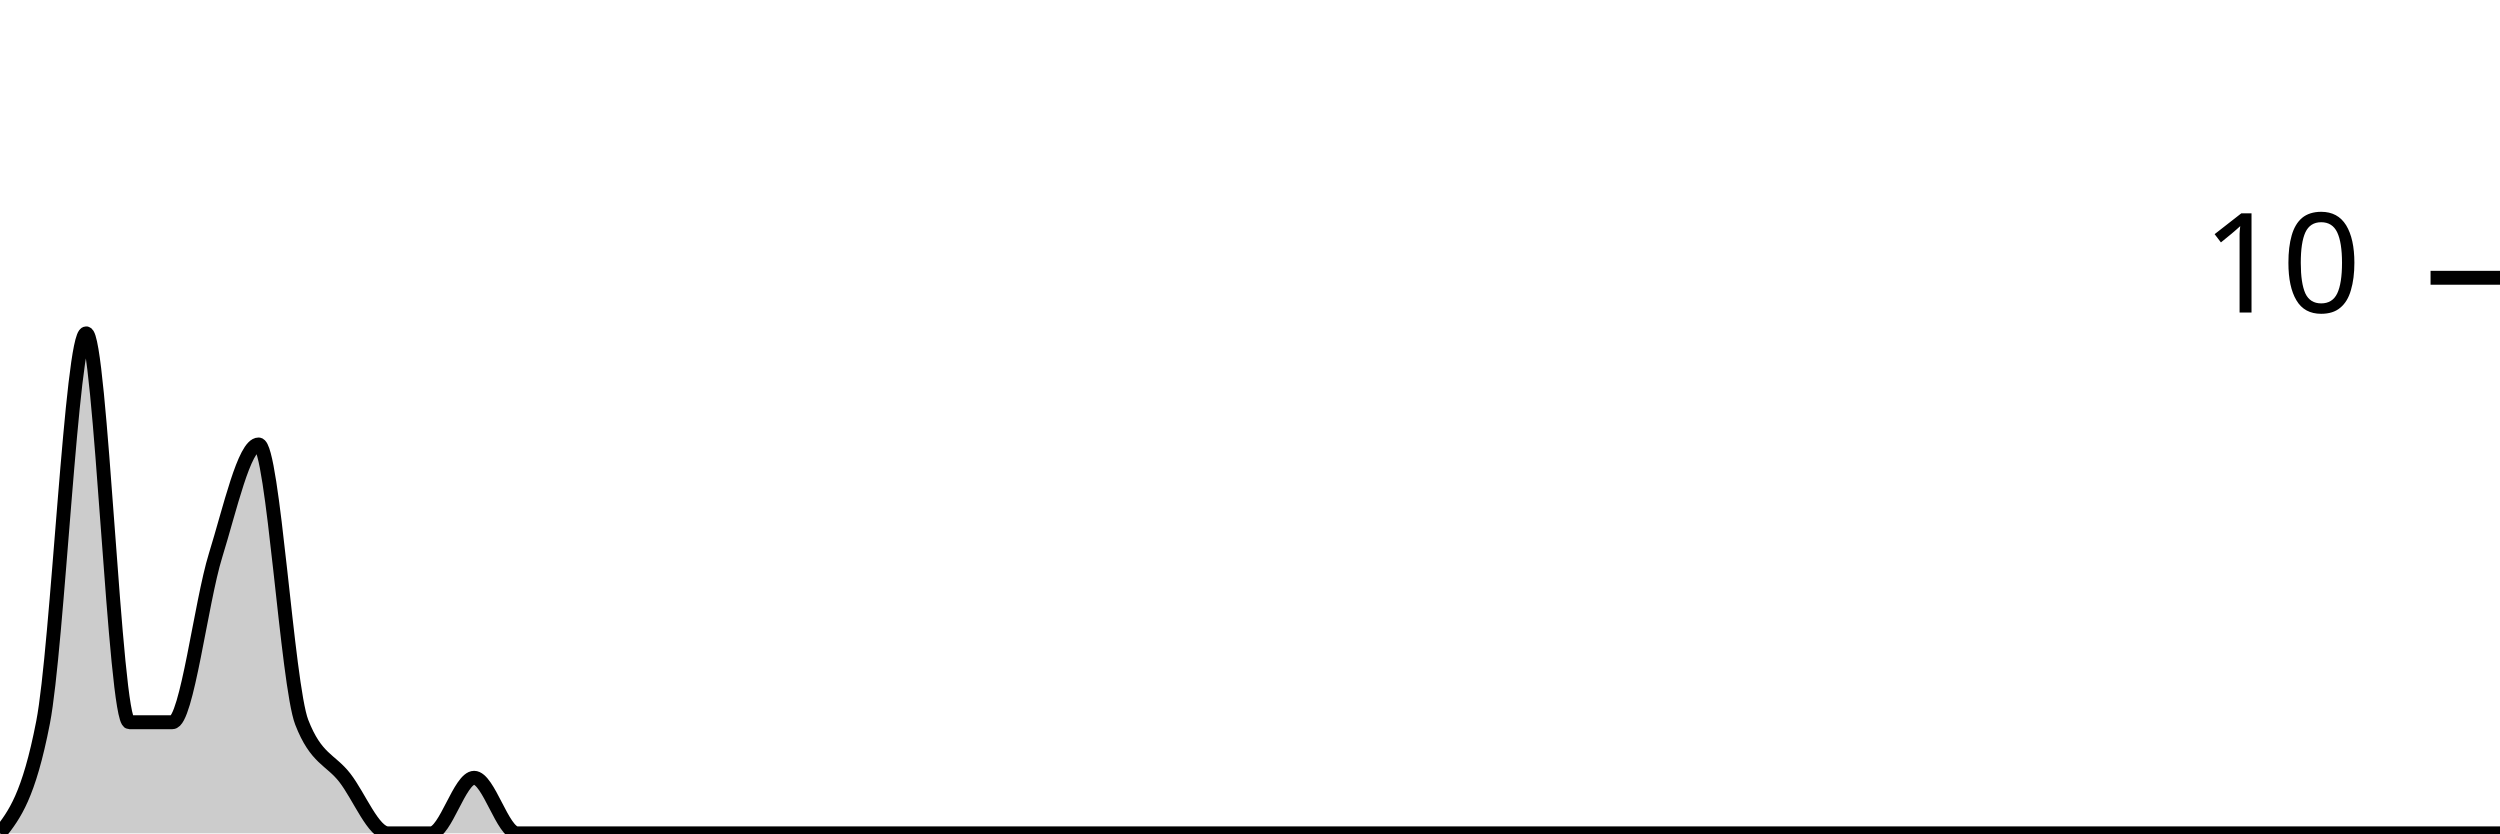
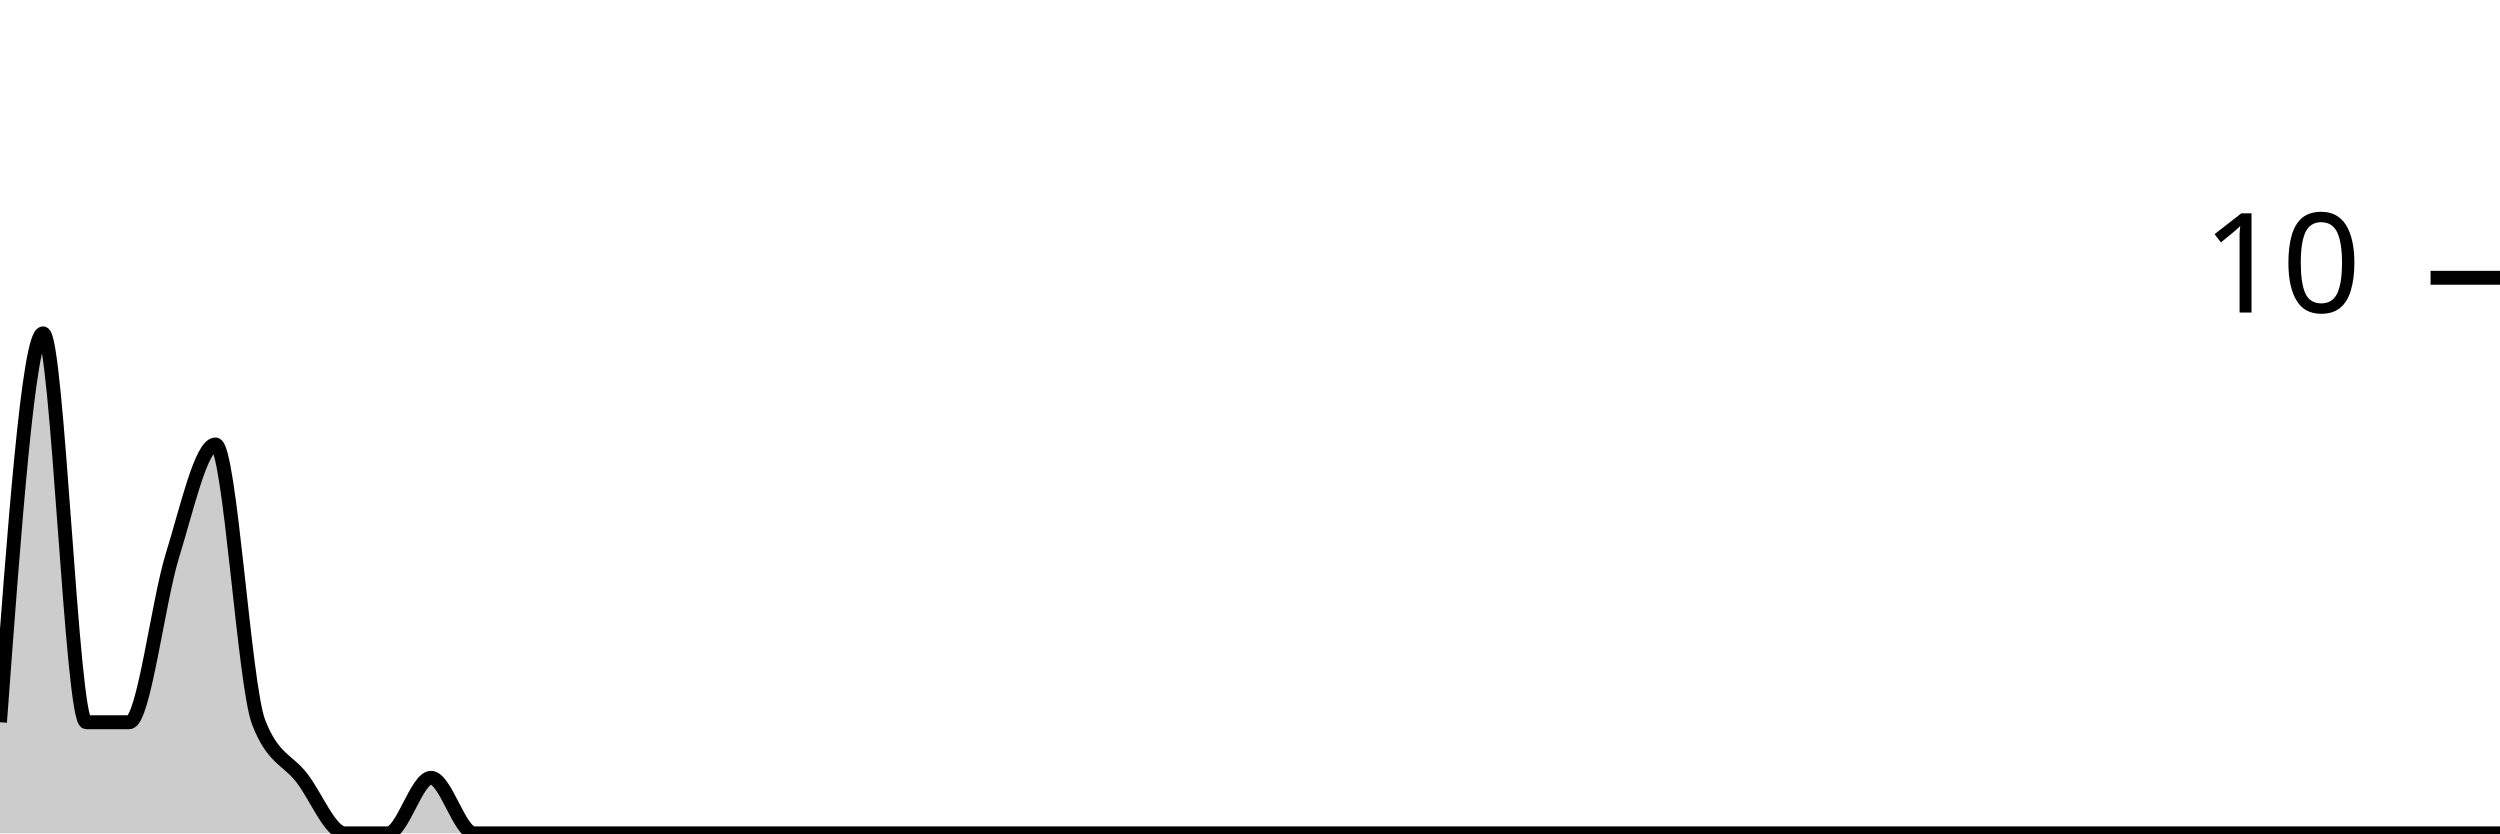
<svg xmlns="http://www.w3.org/2000/svg" viewBox="0 0 180 60">
  <g transform="translate(0,20)">
-     <path class="area" fill="rgba(0, 0, 0, 0.2)" d="M0,40C1.034,38.667,2.069,37.333,3.103,32C4.138,26.667,5.172,4,6.207,4C7.241,4,8.276,32,9.31,32C10.345,32,11.379,32,12.414,32C13.448,32,14.483,23.333,15.517,20C16.552,16.667,17.586,12,18.621,12C19.655,12,20.69,29.333,21.724,32C22.759,34.667,23.793,34.667,24.828,36C25.862,37.333,26.897,40,27.931,40C28.966,40,30,40,31.034,40C32.069,40,33.103,36,34.138,36C35.172,36,36.207,40,37.241,40C38.276,40,39.31,40,40.345,40C41.379,40,42.414,40,43.448,40C44.483,40,45.517,40,46.552,40C47.586,40,48.621,40,49.655,40C50.69,40,51.724,40,52.759,40C53.793,40,54.828,40,55.862,40C56.897,40,57.931,40,58.966,40C60,40,61.034,40,62.069,40C63.103,40,64.138,40,65.172,40C66.207,40,67.241,40,68.276,40C69.31,40,70.345,40,71.379,40C72.414,40,73.448,40,74.483,40C75.517,40,76.552,40,77.586,40C78.621,40,79.655,40,80.69,40C81.724,40,82.759,40,83.793,40C84.828,40,85.862,40,86.897,40C87.931,40,88.966,40,90,40C91.034,40,92.069,40,93.103,40C94.138,40,95.172,40,96.207,40C97.241,40,98.276,40,99.31,40C100.345,40,101.379,40,102.414,40C103.448,40,104.483,40,105.517,40C106.552,40,107.586,40,108.621,40C109.655,40,110.69,40,111.724,40C112.759,40,113.793,40,114.828,40C115.862,40,116.897,40,117.931,40C118.966,40,120,40,121.034,40C122.069,40,123.103,40,124.138,40C125.172,40,126.207,40,127.241,40C128.276,40,129.31,40,130.345,40C131.379,40,132.414,40,133.448,40C134.483,40,135.517,40,136.552,40C137.586,40,138.621,40,139.655,40C140.69,40,141.724,40,142.759,40C143.793,40,144.828,40,145.862,40C146.897,40,147.931,40,148.966,40C150,40,151.034,40,152.069,40C153.103,40,154.138,40,155.172,40C156.207,40,157.241,40,158.276,40C159.31,40,160.345,40,161.379,40C162.414,40,163.448,40,164.483,40C165.517,40,166.552,40,167.586,40C168.621,40,169.655,40,170.69,40C171.724,40,172.759,40,173.793,40C174.828,40,175.862,40,176.897,40C177.931,40,178.966,40,180,40L180,40C178.966,40,177.931,40,176.897,40C175.862,40,174.828,40,173.793,40C172.759,40,171.724,40,170.69,40C169.655,40,168.621,40,167.586,40C166.552,40,165.517,40,164.483,40C163.448,40,162.414,40,161.379,40C160.345,40,159.31,40,158.276,40C157.241,40,156.207,40,155.172,40C154.138,40,153.103,40,152.069,40C151.034,40,150,40,148.966,40C147.931,40,146.897,40,145.862,40C144.828,40,143.793,40,142.759,40C141.724,40,140.69,40,139.655,40C138.621,40,137.586,40,136.552,40C135.517,40,134.483,40,133.448,40C132.414,40,131.379,40,130.345,40C129.31,40,128.276,40,127.241,40C126.207,40,125.172,40,124.138,40C123.103,40,122.069,40,121.034,40C120,40,118.966,40,117.931,40C116.897,40,115.862,40,114.828,40C113.793,40,112.759,40,111.724,40C110.69,40,109.655,40,108.621,40C107.586,40,106.552,40,105.517,40C104.483,40,103.448,40,102.414,40C101.379,40,100.345,40,99.31,40C98.276,40,97.241,40,96.207,40C95.172,40,94.138,40,93.103,40C92.069,40,91.034,40,90,40C88.966,40,87.931,40,86.897,40C85.862,40,84.828,40,83.793,40C82.759,40,81.724,40,80.69,40C79.655,40,78.621,40,77.586,40C76.552,40,75.517,40,74.483,40C73.448,40,72.414,40,71.379,40C70.345,40,69.31,40,68.276,40C67.241,40,66.207,40,65.172,40C64.138,40,63.103,40,62.069,40C61.034,40,60,40,58.966,40C57.931,40,56.897,40,55.862,40C54.828,40,53.793,40,52.759,40C51.724,40,50.69,40,49.655,40C48.621,40,47.586,40,46.552,40C45.517,40,44.483,40,43.448,40C42.414,40,41.379,40,40.345,40C39.31,40,38.276,40,37.241,40C36.207,40,35.172,40,34.138,40C33.103,40,32.069,40,31.034,40C30,40,28.966,40,27.931,40C26.897,40,25.862,40,24.828,40C23.793,40,22.759,40,21.724,40C20.69,40,19.655,40,18.621,40C17.586,40,16.552,40,15.517,40C14.483,40,13.448,40,12.414,40C11.379,40,10.345,40,9.31,40C8.276,40,7.241,40,6.207,40C5.172,40,4.138,40,3.103,40C2.069,40,1.034,40,0,40Z" />
-     <path class="line" stroke="black" fill="none" d="M0,40C1.034,38.667,2.069,37.333,3.103,32C4.138,26.667,5.172,4,6.207,4C7.241,4,8.276,32,9.31,32C10.345,32,11.379,32,12.414,32C13.448,32,14.483,23.333,15.517,20C16.552,16.667,17.586,12,18.621,12C19.655,12,20.69,29.333,21.724,32C22.759,34.667,23.793,34.667,24.828,36C25.862,37.333,26.897,40,27.931,40C28.966,40,30,40,31.034,40C32.069,40,33.103,36,34.138,36C35.172,36,36.207,40,37.241,40C38.276,40,39.31,40,40.345,40C41.379,40,42.414,40,43.448,40C44.483,40,45.517,40,46.552,40C47.586,40,48.621,40,49.655,40C50.69,40,51.724,40,52.759,40C53.793,40,54.828,40,55.862,40C56.897,40,57.931,40,58.966,40C60,40,61.034,40,62.069,40C63.103,40,64.138,40,65.172,40C66.207,40,67.241,40,68.276,40C69.31,40,70.345,40,71.379,40C72.414,40,73.448,40,74.483,40C75.517,40,76.552,40,77.586,40C78.621,40,79.655,40,80.69,40C81.724,40,82.759,40,83.793,40C84.828,40,85.862,40,86.897,40C87.931,40,88.966,40,90,40C91.034,40,92.069,40,93.103,40C94.138,40,95.172,40,96.207,40C97.241,40,98.276,40,99.31,40C100.345,40,101.379,40,102.414,40C103.448,40,104.483,40,105.517,40C106.552,40,107.586,40,108.621,40C109.655,40,110.69,40,111.724,40C112.759,40,113.793,40,114.828,40C115.862,40,116.897,40,117.931,40C118.966,40,120,40,121.034,40C122.069,40,123.103,40,124.138,40C125.172,40,126.207,40,127.241,40C128.276,40,129.31,40,130.345,40C131.379,40,132.414,40,133.448,40C134.483,40,135.517,40,136.552,40C137.586,40,138.621,40,139.655,40C140.69,40,141.724,40,142.759,40C143.793,40,144.828,40,145.862,40C146.897,40,147.931,40,148.966,40C150,40,151.034,40,152.069,40C153.103,40,154.138,40,155.172,40C156.207,40,157.241,40,158.276,40C159.31,40,160.345,40,161.379,40C162.414,40,163.448,40,164.483,40C165.517,40,166.552,40,167.586,40C168.621,40,169.655,40,170.69,40C171.724,40,172.759,40,173.793,40C174.828,40,175.862,40,176.897,40C177.931,40,178.966,40,180,40" />
+     <path class="area" fill="rgba(0, 0, 0, 0.2)" d="M0,32C1.034,18,2.069,4,3.103,4C4.138,4,5.172,32,6.207,32C7.241,32,8.276,32,9.31,32C10.345,32,11.379,23.333,12.414,20C13.448,16.667,14.483,12,15.517,12C16.552,12,17.586,29.333,18.621,32C19.655,34.667,20.69,34.667,21.724,36C22.759,37.333,23.793,40,24.828,40C25.862,40,26.897,40,27.931,40C28.966,40,30,36,31.034,36C32.069,36,33.103,40,34.138,40C35.172,40,36.207,40,37.241,40C38.276,40,39.31,40,40.345,40C41.379,40,42.414,40,43.448,40C44.483,40,45.517,40,46.552,40C47.586,40,48.621,40,49.655,40C50.69,40,51.724,40,52.759,40C53.793,40,54.828,40,55.862,40C56.897,40,57.931,40,58.966,40C60,40,61.034,40,62.069,40C63.103,40,64.138,40,65.172,40C66.207,40,67.241,40,68.276,40C69.31,40,70.345,40,71.379,40C72.414,40,73.448,40,74.483,40C75.517,40,76.552,40,77.586,40C78.621,40,79.655,40,80.69,40C81.724,40,82.759,40,83.793,40C84.828,40,85.862,40,86.897,40C87.931,40,88.966,40,90,40C91.034,40,92.069,40,93.103,40C94.138,40,95.172,40,96.207,40C97.241,40,98.276,40,99.31,40C100.345,40,101.379,40,102.414,40C103.448,40,104.483,40,105.517,40C106.552,40,107.586,40,108.621,40C109.655,40,110.69,40,111.724,40C112.759,40,113.793,40,114.828,40C115.862,40,116.897,40,117.931,40C118.966,40,120,40,121.034,40C122.069,40,123.103,40,124.138,40C125.172,40,126.207,40,127.241,40C128.276,40,129.31,40,130.345,40C131.379,40,132.414,40,133.448,40C134.483,40,135.517,40,136.552,40C137.586,40,138.621,40,139.655,40C140.69,40,141.724,40,142.759,40C143.793,40,144.828,40,145.862,40C146.897,40,147.931,40,148.966,40C150,40,151.034,40,152.069,40C153.103,40,154.138,40,155.172,40C156.207,40,157.241,40,158.276,40C159.31,40,160.345,40,161.379,40C162.414,40,163.448,40,164.483,40C165.517,40,166.552,40,167.586,40C168.621,40,169.655,40,170.69,40C171.724,40,172.759,40,173.793,40C174.828,40,175.862,40,176.897,40C177.931,40,178.966,40,180,40L180,40C178.966,40,177.931,40,176.897,40C175.862,40,174.828,40,173.793,40C172.759,40,171.724,40,170.69,40C169.655,40,168.621,40,167.586,40C166.552,40,165.517,40,164.483,40C163.448,40,162.414,40,161.379,40C160.345,40,159.31,40,158.276,40C157.241,40,156.207,40,155.172,40C154.138,40,153.103,40,152.069,40C151.034,40,150,40,148.966,40C147.931,40,146.897,40,145.862,40C144.828,40,143.793,40,142.759,40C141.724,40,140.69,40,139.655,40C138.621,40,137.586,40,136.552,40C135.517,40,134.483,40,133.448,40C132.414,40,131.379,40,130.345,40C129.31,40,128.276,40,127.241,40C126.207,40,125.172,40,124.138,40C123.103,40,122.069,40,121.034,40C120,40,118.966,40,117.931,40C116.897,40,115.862,40,114.828,40C113.793,40,112.759,40,111.724,40C110.69,40,109.655,40,108.621,40C107.586,40,106.552,40,105.517,40C104.483,40,103.448,40,102.414,40C101.379,40,100.345,40,99.31,40C98.276,40,97.241,40,96.207,40C95.172,40,94.138,40,93.103,40C92.069,40,91.034,40,90,40C88.966,40,87.931,40,86.897,40C85.862,40,84.828,40,83.793,40C82.759,40,81.724,40,80.69,40C79.655,40,78.621,40,77.586,40C76.552,40,75.517,40,74.483,40C73.448,40,72.414,40,71.379,40C70.345,40,69.31,40,68.276,40C67.241,40,66.207,40,65.172,40C64.138,40,63.103,40,62.069,40C61.034,40,60,40,58.966,40C57.931,40,56.897,40,55.862,40C54.828,40,53.793,40,52.759,40C51.724,40,50.69,40,49.655,40C48.621,40,47.586,40,46.552,40C45.517,40,44.483,40,43.448,40C42.414,40,41.379,40,40.345,40C39.31,40,38.276,40,37.241,40C36.207,40,35.172,40,34.138,40C33.103,40,32.069,40,31.034,40C30,40,28.966,40,27.931,40C26.897,40,25.862,40,24.828,40C23.793,40,22.759,40,21.724,40C20.69,40,19.655,40,18.621,40C17.586,40,16.552,40,15.517,40C14.483,40,13.448,40,12.414,40C11.379,40,10.345,40,9.31,40C8.276,40,7.241,40,6.207,40C5.172,40,4.138,40,3.103,40C2.069,40,1.034,40,0,40Z" />
+     <path class="line" stroke="black" fill="none" d="M0,32C1.034,18,2.069,4,3.103,4C4.138,4,5.172,32,6.207,32C7.241,32,8.276,32,9.31,32C10.345,32,11.379,23.333,12.414,20C13.448,16.667,14.483,12,15.517,12C16.552,12,17.586,29.333,18.621,32C19.655,34.667,20.69,34.667,21.724,36C22.759,37.333,23.793,40,24.828,40C25.862,40,26.897,40,27.931,40C28.966,40,30,36,31.034,36C32.069,36,33.103,40,34.138,40C35.172,40,36.207,40,37.241,40C38.276,40,39.31,40,40.345,40C41.379,40,42.414,40,43.448,40C44.483,40,45.517,40,46.552,40C47.586,40,48.621,40,49.655,40C50.69,40,51.724,40,52.759,40C53.793,40,54.828,40,55.862,40C56.897,40,57.931,40,58.966,40C60,40,61.034,40,62.069,40C63.103,40,64.138,40,65.172,40C66.207,40,67.241,40,68.276,40C69.31,40,70.345,40,71.379,40C72.414,40,73.448,40,74.483,40C75.517,40,76.552,40,77.586,40C78.621,40,79.655,40,80.69,40C81.724,40,82.759,40,83.793,40C84.828,40,85.862,40,86.897,40C87.931,40,88.966,40,90,40C91.034,40,92.069,40,93.103,40C94.138,40,95.172,40,96.207,40C97.241,40,98.276,40,99.31,40C100.345,40,101.379,40,102.414,40C103.448,40,104.483,40,105.517,40C106.552,40,107.586,40,108.621,40C109.655,40,110.69,40,111.724,40C112.759,40,113.793,40,114.828,40C115.862,40,116.897,40,117.931,40C118.966,40,120,40,121.034,40C122.069,40,123.103,40,124.138,40C125.172,40,126.207,40,127.241,40C128.276,40,129.31,40,130.345,40C131.379,40,132.414,40,133.448,40C134.483,40,135.517,40,136.552,40C137.586,40,138.621,40,139.655,40C140.69,40,141.724,40,142.759,40C143.793,40,144.828,40,145.862,40C146.897,40,147.931,40,148.966,40C150,40,151.034,40,152.069,40C153.103,40,154.138,40,155.172,40C156.207,40,157.241,40,158.276,40C159.31,40,160.345,40,161.379,40C162.414,40,163.448,40,164.483,40C165.517,40,166.552,40,167.586,40C168.621,40,169.655,40,170.69,40C171.724,40,172.759,40,173.793,40C174.828,40,175.862,40,176.897,40C177.931,40,178.966,40,180,40" />
    <path class="axis-ceiling" stroke-width="1" stroke="black" fill="none" d="M175,0L180,0" />
    <text class="axis-ceiling-label" font-family="sans-serif" text-anchor="end" font-size="10px" x="170" y="2.5">10</text>
  </g>
</svg>
